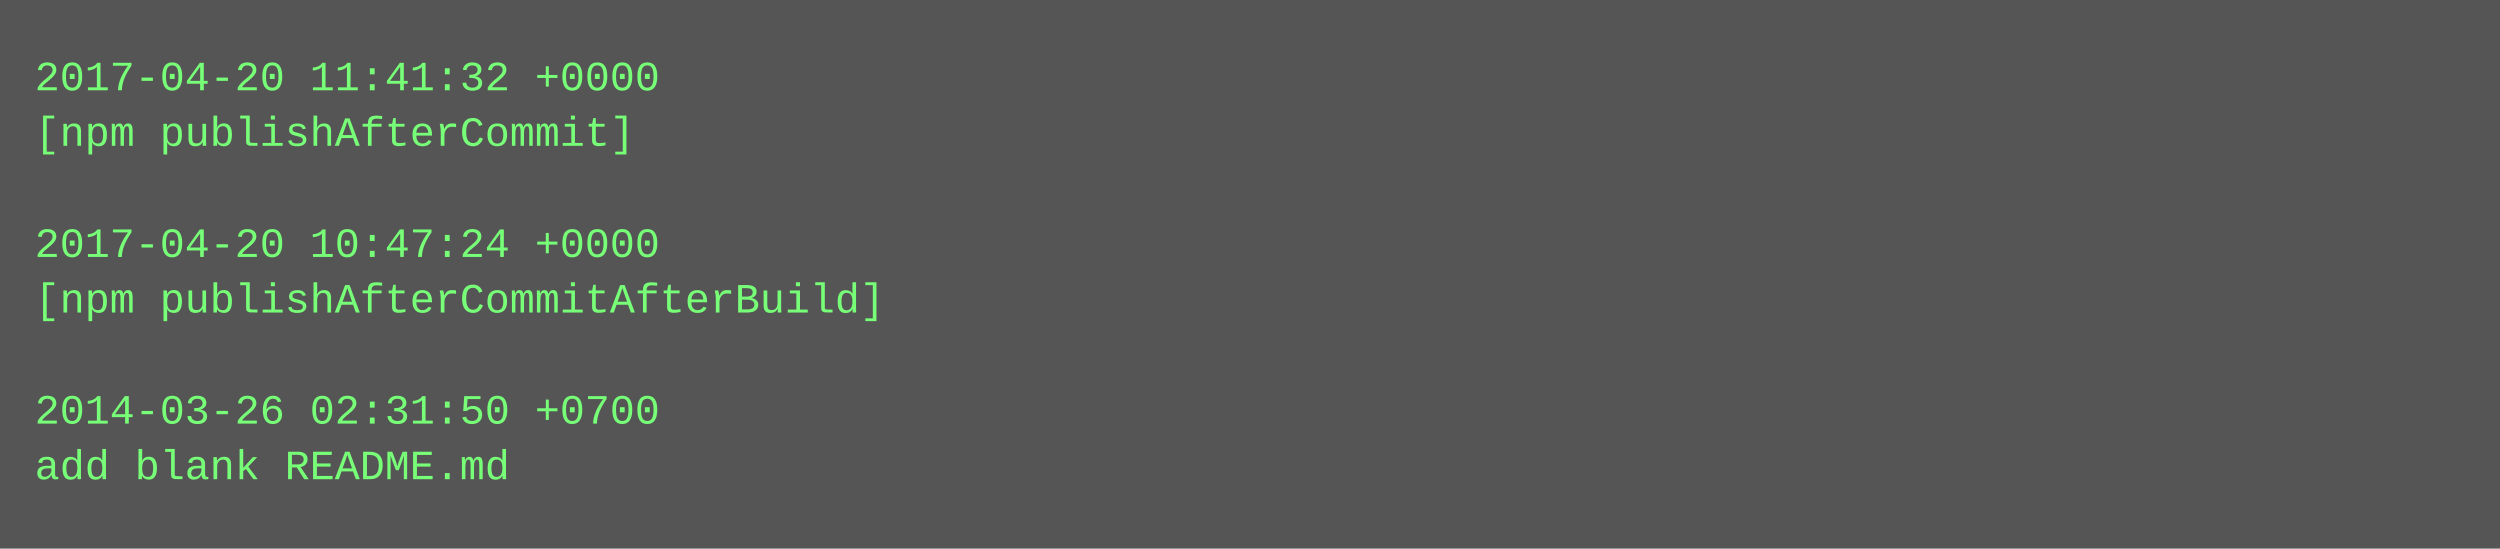
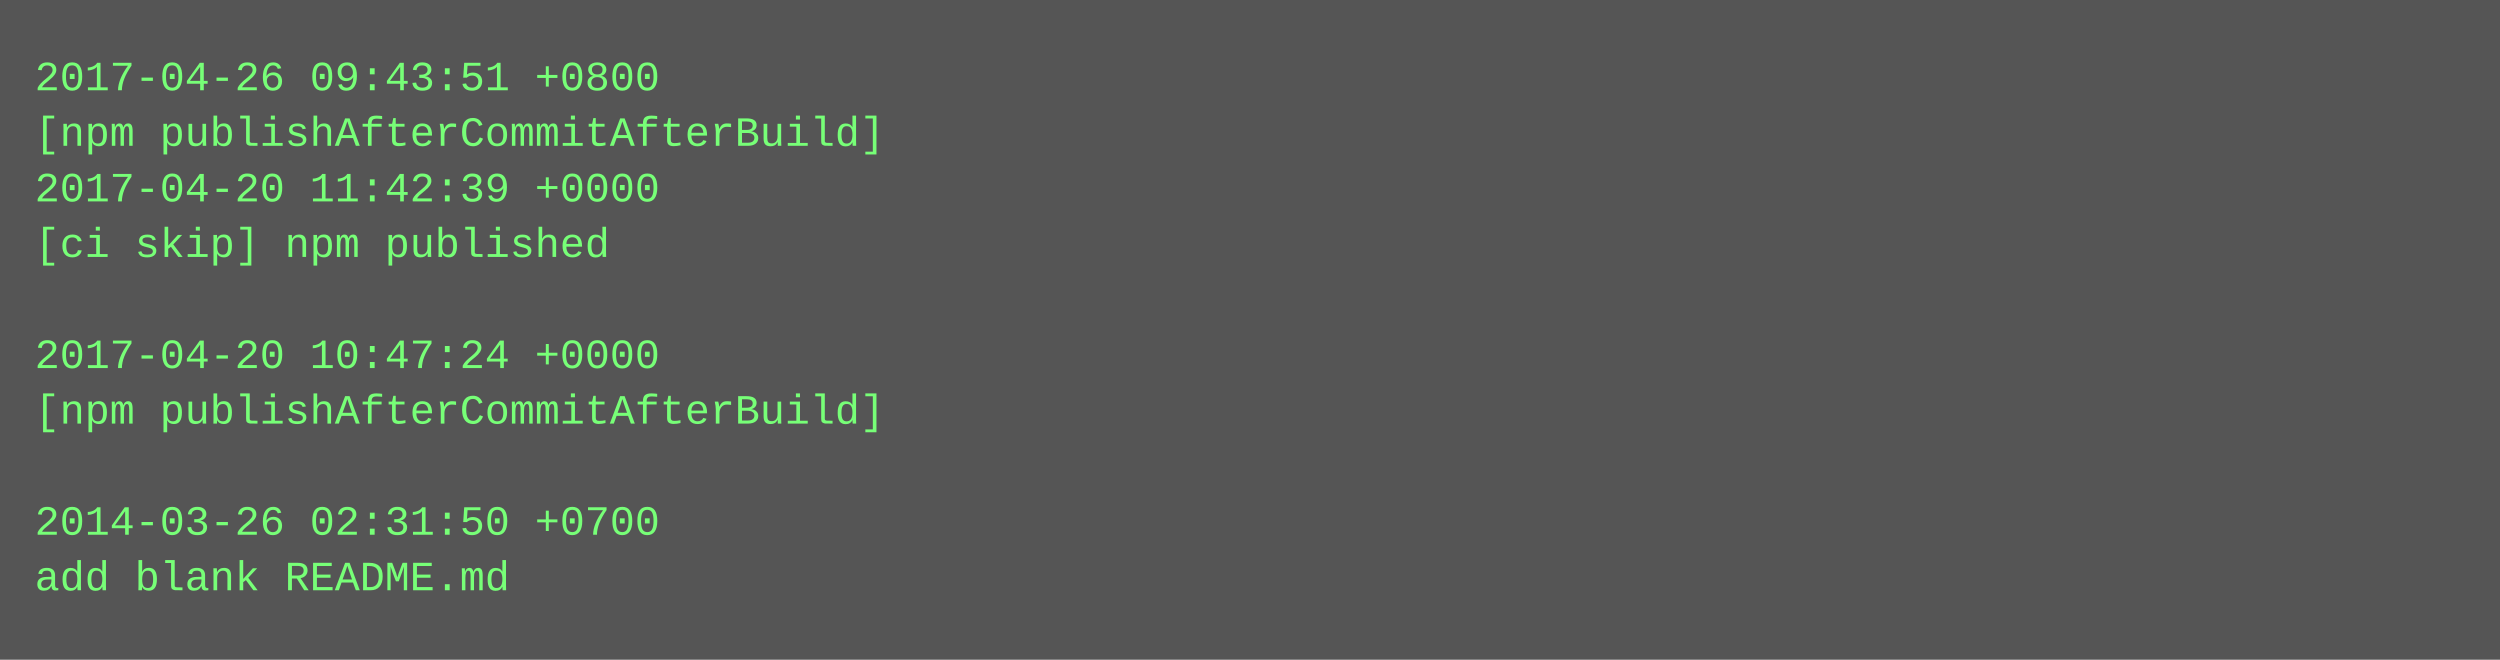
- <svg xmlns="http://www.w3.org/2000/svg" height="158" width="720">
-   <rect height="158" fill="#555" width="720" />
+ <svg xmlns="http://www.w3.org/2000/svg" height="190" width="720">
+   <rect height="190" fill="#555" width="720" />
  <text fill="#7f7" font-family="Courier New" font-size="12" xml:space="preserve">
-     <tspan x="10" y="26">2017-04-20 11:41:32 +0000</tspan>
-     <tspan x="10" y="42">[npm publishAfterCommit]</tspan>
-     <tspan x="10" y="58" />
-     <tspan x="10" y="74">2017-04-20 10:47:24 +0000</tspan>
-     <tspan x="10" y="90">[npm publishAfterCommitAfterBuild]</tspan>
-     <tspan x="10" y="106" />
-     <tspan x="10" y="122">2014-03-26 02:31:50 +0700</tspan>
-     <tspan x="10" y="138">add blank README.md</tspan>
+     <tspan x="10" y="26">2017-04-26 09:43:51 +0800</tspan>
+     <tspan x="10" y="42">[npm publishAfterCommitAfterBuild]</tspan>
+     <tspan x="10" y="58">2017-04-20 11:42:39 +0000</tspan>
+     <tspan x="10" y="74">[ci skip] npm published</tspan>
+     <tspan x="10" y="90" />
+     <tspan x="10" y="106">2017-04-20 10:47:24 +0000</tspan>
+     <tspan x="10" y="122">[npm publishAfterCommitAfterBuild]</tspan>
+     <tspan x="10" y="138" />
+     <tspan x="10" y="154">2014-03-26 02:31:50 +0700</tspan>
+     <tspan x="10" y="170">add blank README.md</tspan>
  </text>
</svg>
